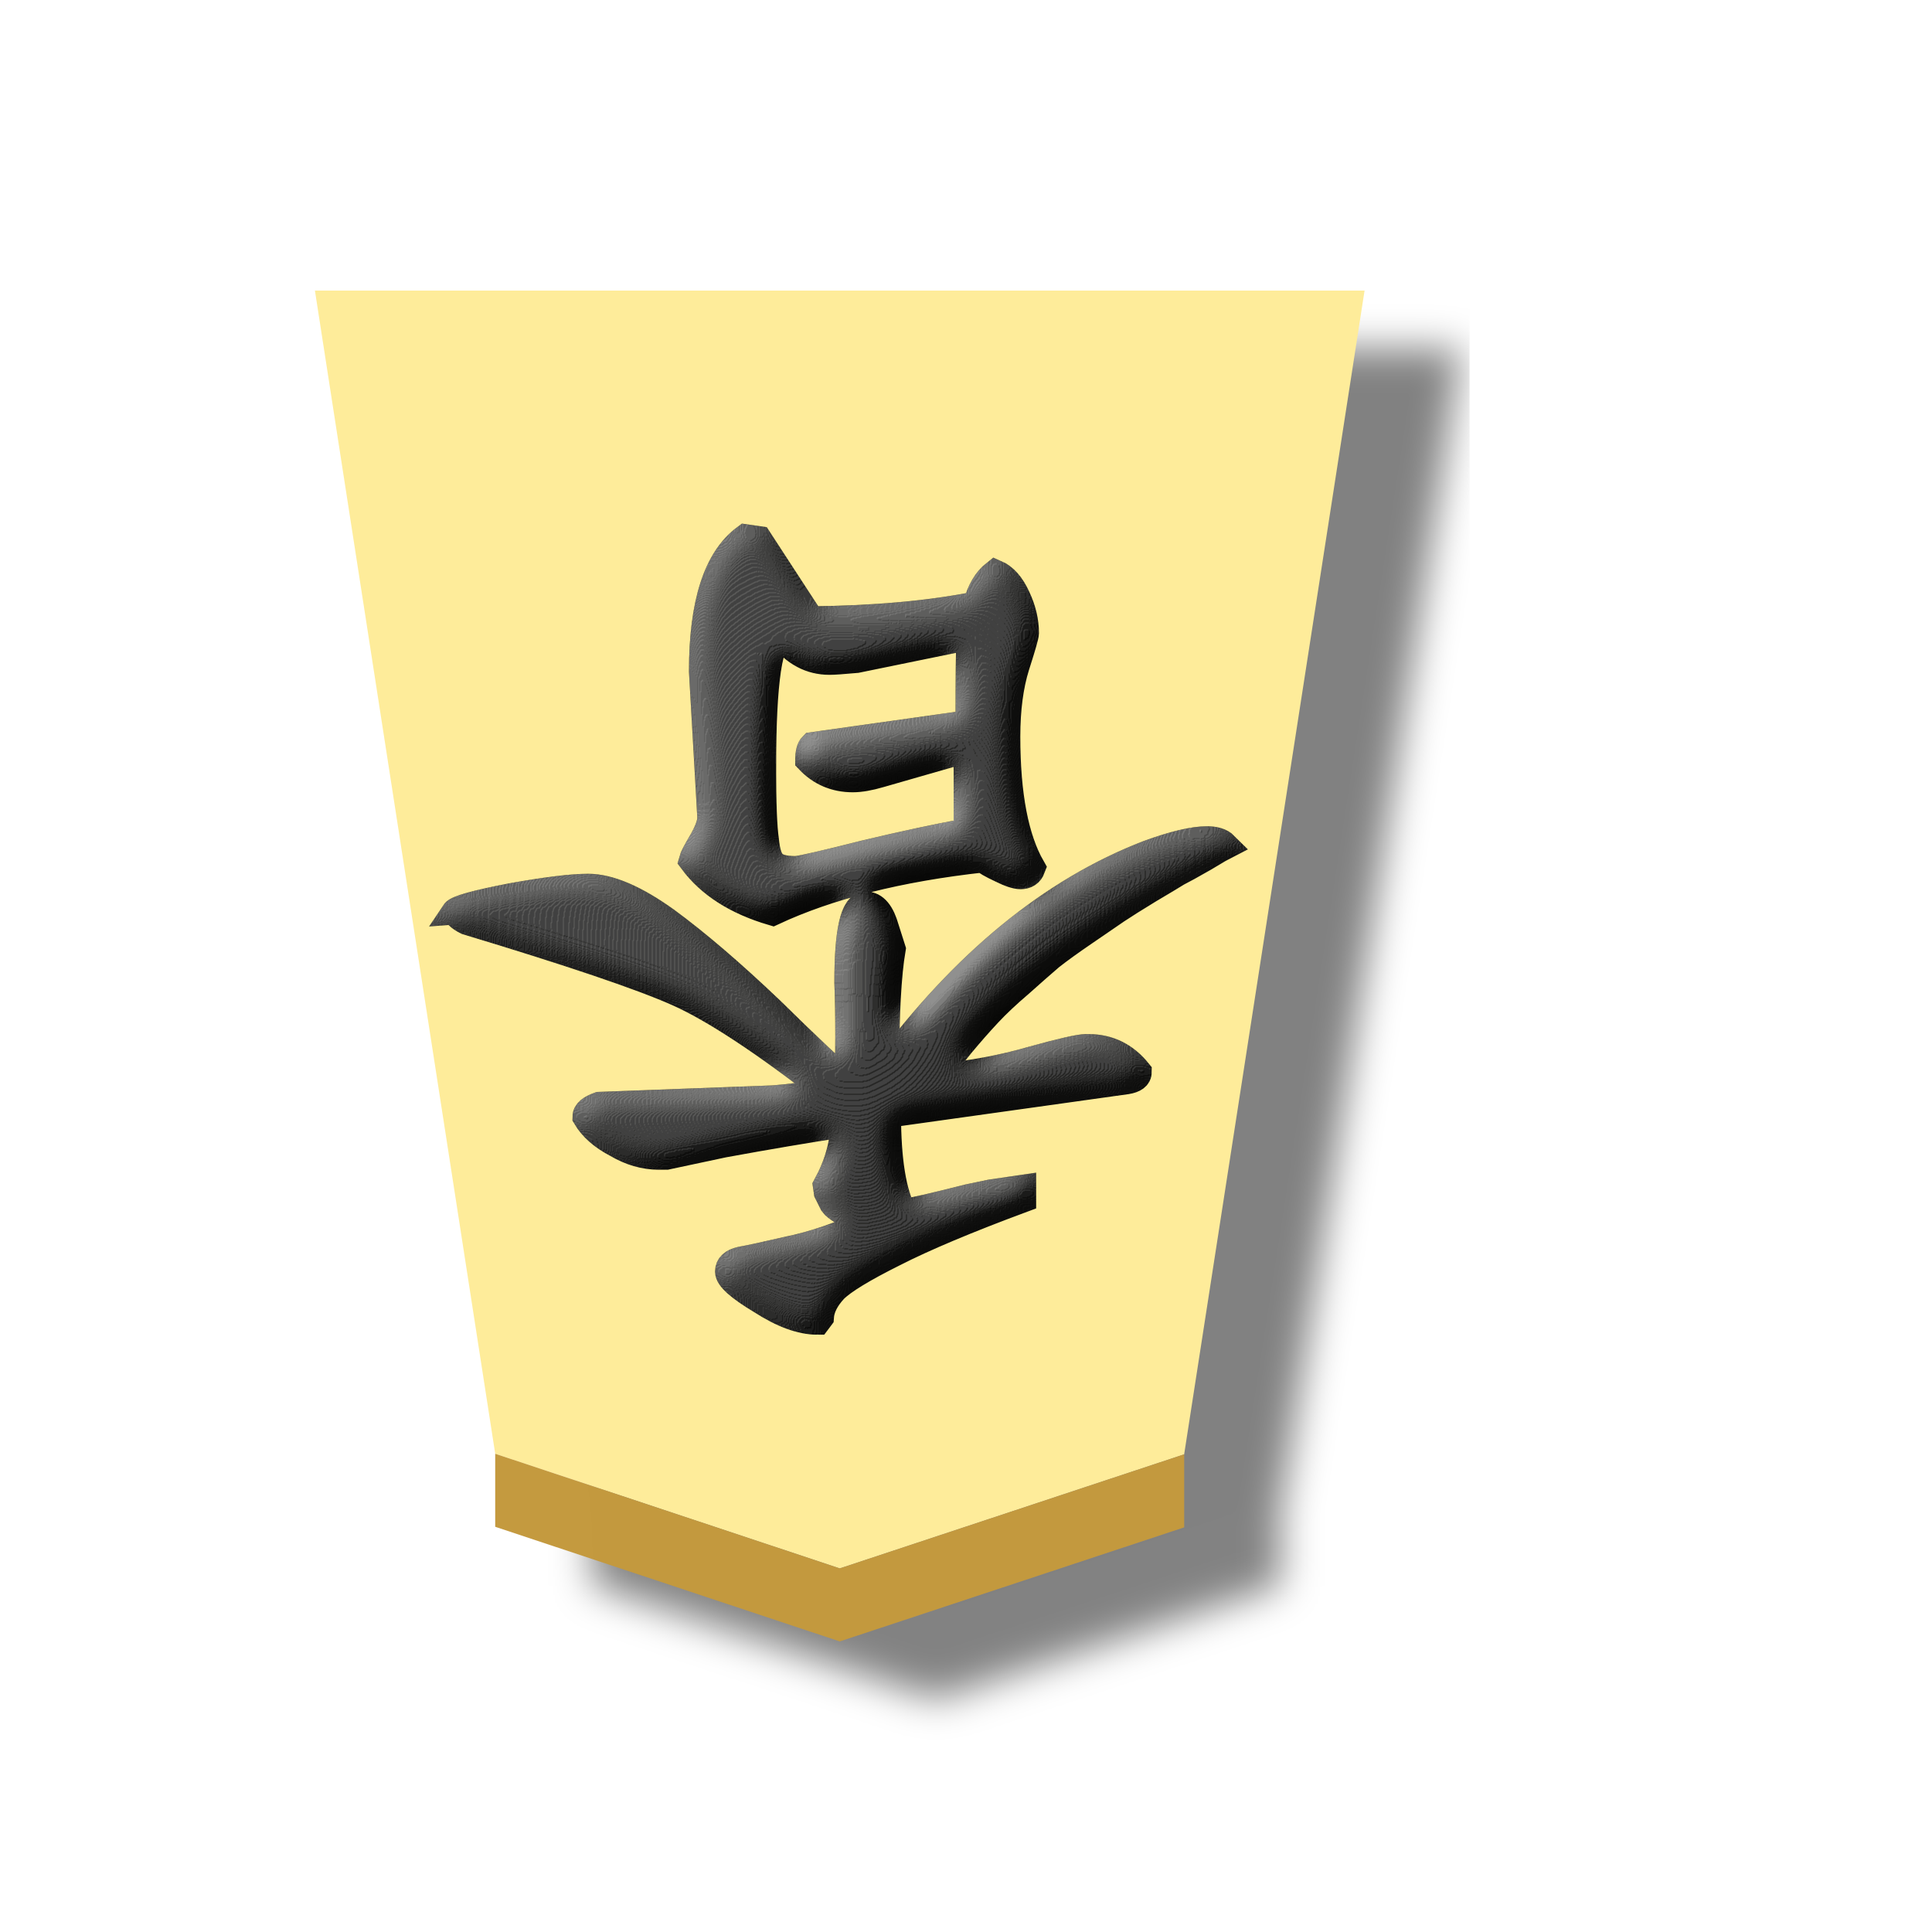
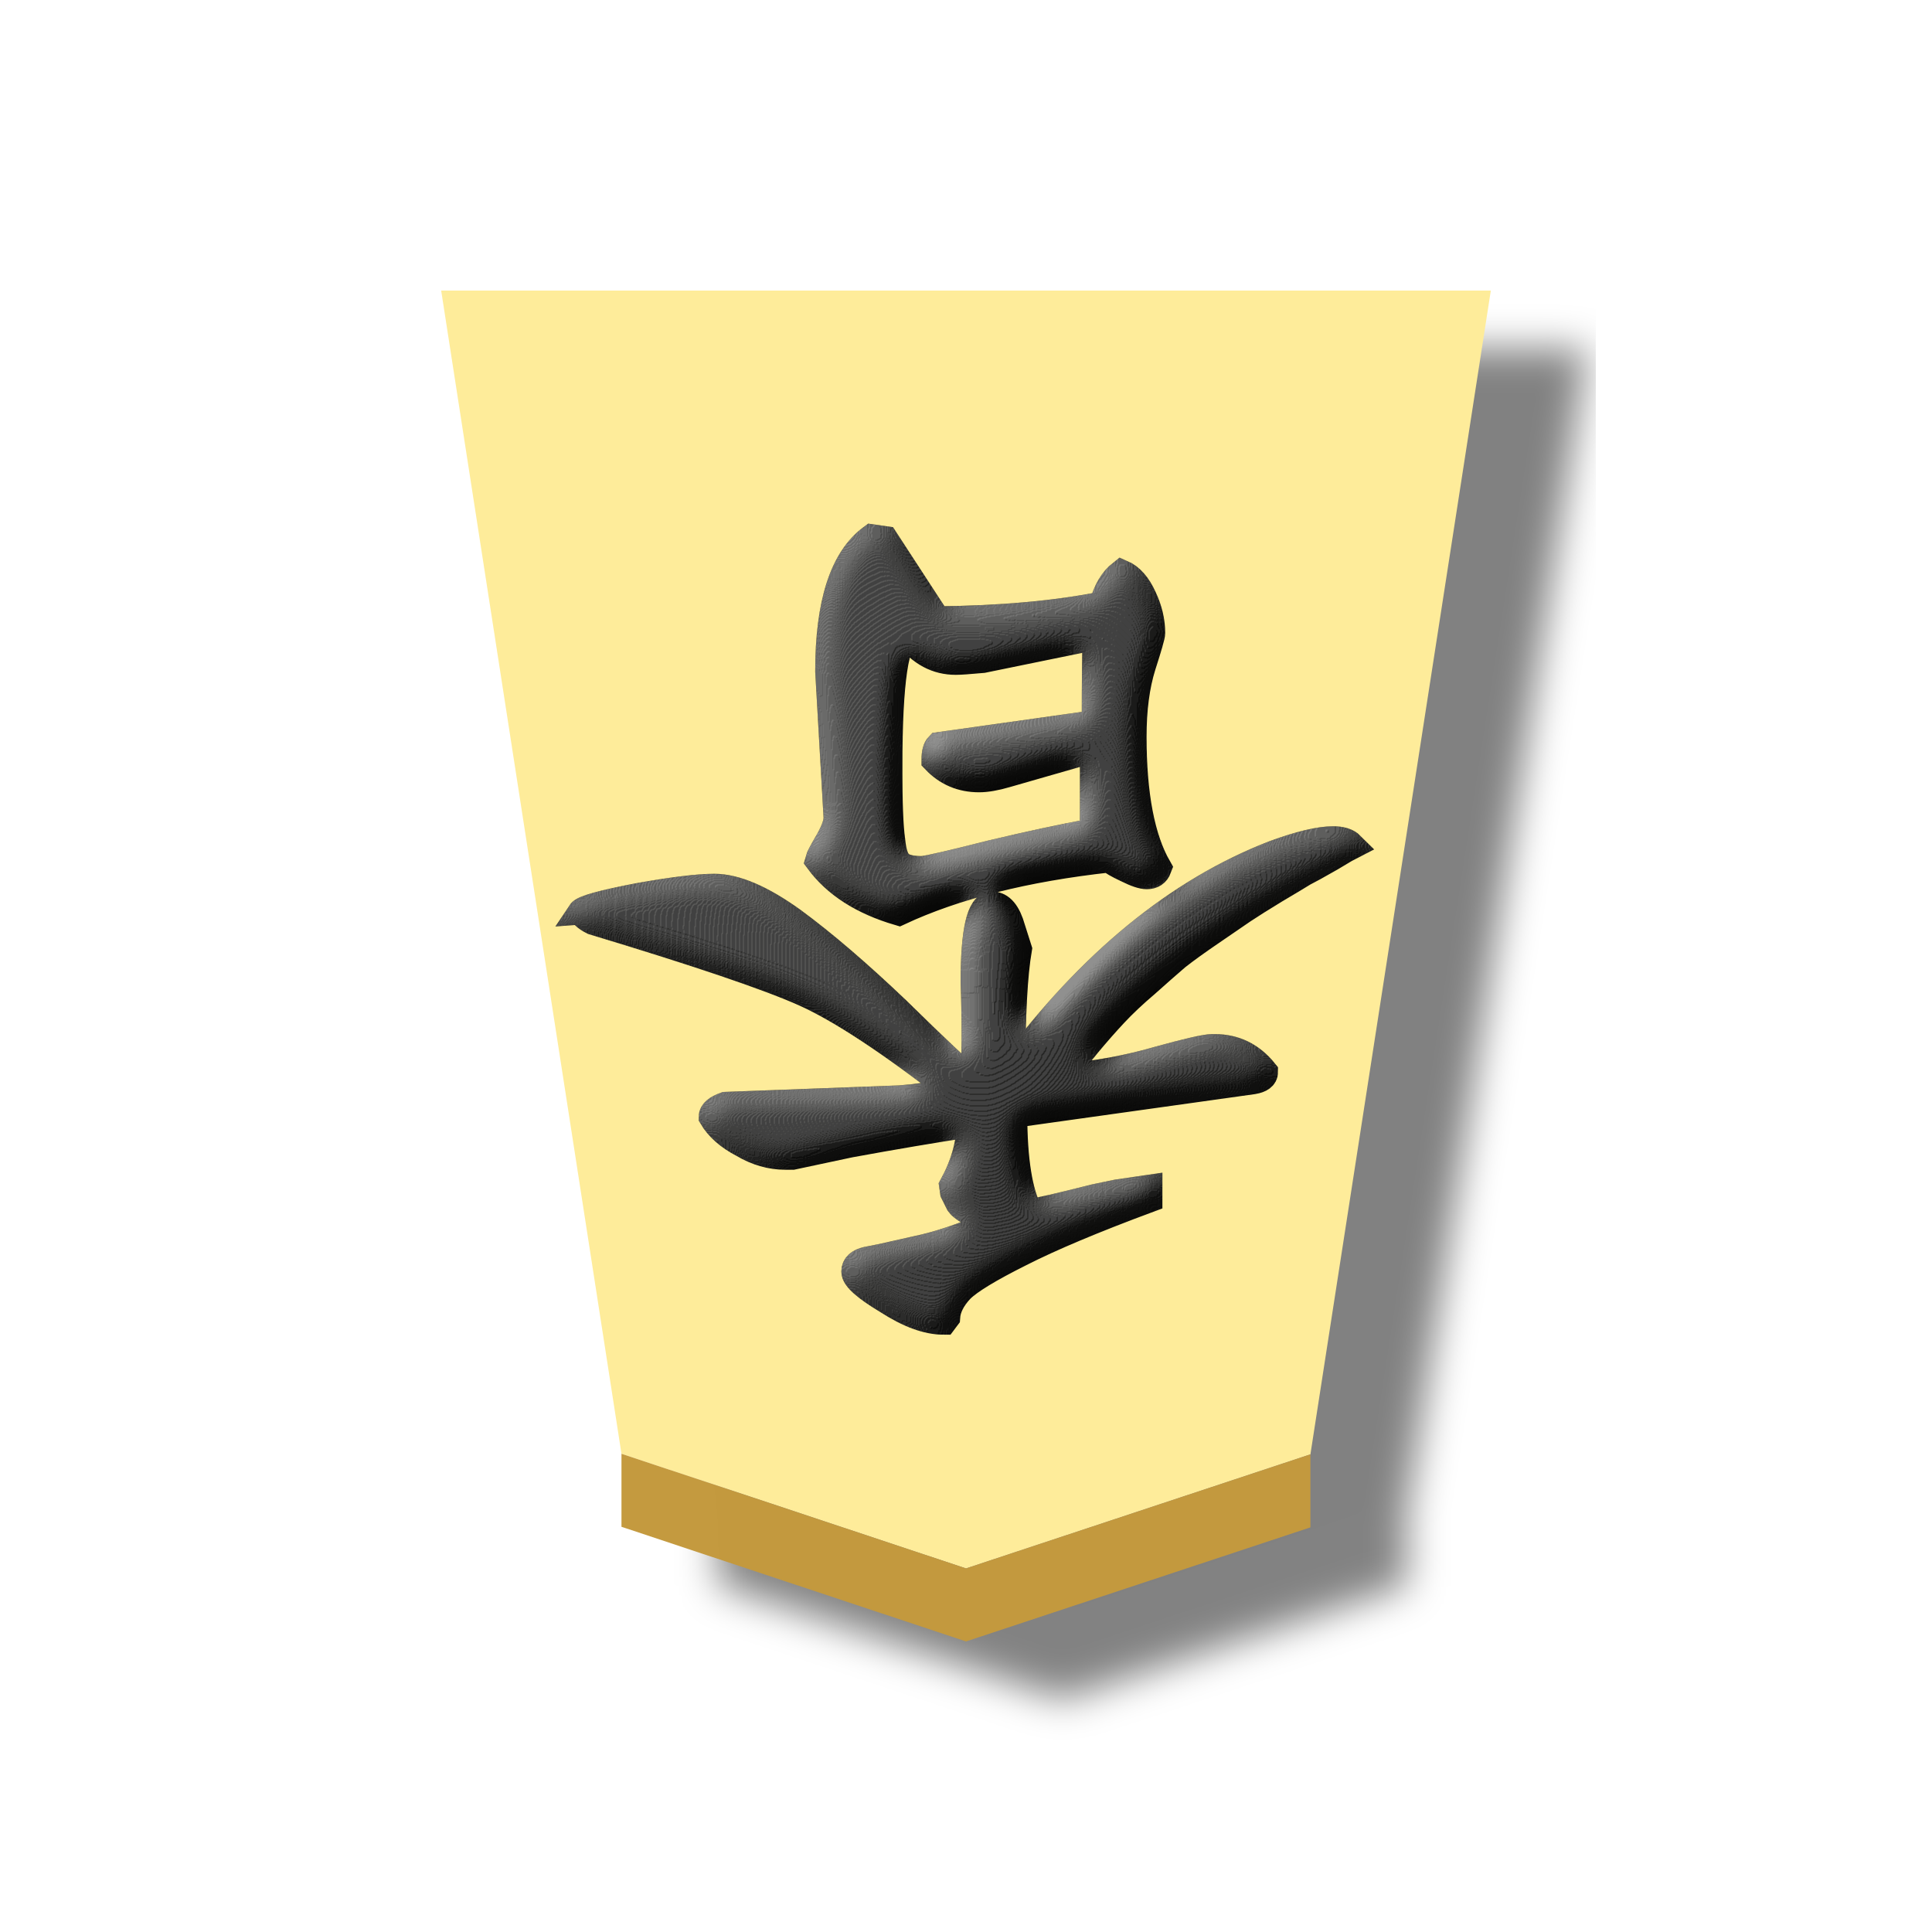
- <svg xmlns="http://www.w3.org/2000/svg" width="60" height="60">
-   <defs>
+ <svg xmlns="http://www.w3.org/2000/svg" width="60" height="60" version="1.1" id="svg78">
+   <defs id="defs64">
    <filter id="a" color-interpolation-filters="sRGB">
-       <feFlood flood-opacity=".498" flood-color="#000" result="flood" />
-       <feComposite in="flood" in2="SourceGraphic" operator="in" result="composite1" />
-       <feGaussianBlur in="composite1" stdDeviation="1" result="blur" />
-       <feOffset dx="5" dy="3" result="offset" />
-       <feComposite in="SourceGraphic" in2="offset" result="composite2" />
+       <feFlood flood-opacity=".498" flood-color="#000" result="flood" id="feFlood2" />
+       <feComposite in="flood" in2="SourceGraphic" operator="in" result="composite1" id="feComposite4" />
+       <feGaussianBlur in="composite1" stdDeviation="1" result="blur" id="feGaussianBlur6" />
+       <feOffset dx="5" dy="3" result="offset" id="feOffset8" />
+       <feComposite in="SourceGraphic" in2="offset" result="composite2" id="feComposite10" />
    </filter>
    <filter id="b" color-interpolation-filters="sRGB">
-       <feGaussianBlur stdDeviation="5" result="result8" />
-       <feComposite result="result6" in="SourceGraphic" operator="in" in2="result8" />
-       <feComposite operator="in" result="result11" in2="result6" />
-       <feFlood result="result10" flood-opacity="1" flood-color="#FFF" />
-       <feBlend mode="multiply" in="result10" in2="result11" result="result12" />
-       <feComposite result="fbSourceGraphic" operator="in" in2="SourceGraphic" in="result12" />
-       <feFlood result="result6" flood-color="#4B659A" />
-       <feComposite k3=".3" k2=".3" k1=".5" operator="arithmetic" result="result2" in="fbSourceGraphic" in2="result6" />
-       <feColorMatrix result="fbSourceGraphicAlpha" in="result2" values="1 0 0 -1 0 1 0 1 -1 0 1 0 0 -1 0 -0.8 -1 0 3.9 -2.7" />
-       <feGaussianBlur result="result0" in="fbSourceGraphicAlpha" stdDeviation=".5" />
-       <feDiffuseLighting lighting-color="#fff" diffuseConstant=".7" surfaceScale="50" result="result13" in="result0">
-         <feDistantLight elevation="20" azimuth="225" />
+       <feGaussianBlur stdDeviation="5" result="result8" id="feGaussianBlur13" />
+       <feComposite result="result6" in="SourceGraphic" operator="in" in2="result8" id="feComposite15" />
+       <feComposite operator="in" result="result11" in2="result6" id="feComposite17" />
+       <feFlood result="result10" flood-opacity="1" flood-color="#FFF" id="feFlood19" />
+       <feBlend mode="multiply" in="result10" in2="result11" result="result12" id="feBlend21" />
+       <feComposite result="fbSourceGraphic" operator="in" in2="SourceGraphic" in="result12" id="feComposite23" />
+       <feFlood result="result6" flood-color="#4B659A" id="feFlood25" />
+       <feComposite k3=".3" k2=".3" k1=".5" operator="arithmetic" result="result2" in="fbSourceGraphic" in2="result6" id="feComposite27" />
+       <feColorMatrix result="fbSourceGraphicAlpha" in="result2" values="1 0 0 -1 0 1 0 1 -1 0 1 0 0 -1 0 -0.8 -1 0 3.9 -2.7" id="feColorMatrix29" />
+       <feGaussianBlur result="result0" in="fbSourceGraphicAlpha" stdDeviation=".5" id="feGaussianBlur31" />
+       <feDiffuseLighting lighting-color="#fff" diffuseConstant=".7" surfaceScale="50" result="result13" in="result0" id="feDiffuseLighting35">
+         <feDistantLight elevation="20" azimuth="225" id="feDistantLight33" />
      </feDiffuseLighting>
-       <feSpecularLighting specularExponent="20" specularConstant=".7" surfaceScale="10" lighting-color="#fff" result="result1" in="result0">
-         <feDistantLight elevation="45" azimuth="225" />
+       <feSpecularLighting specularExponent="20" specularConstant=".7" surfaceScale="10" lighting-color="#fff" result="result1" in="result0" id="feSpecularLighting39">
+         <feDistantLight elevation="45" azimuth="225" id="feDistantLight37" />
      </feSpecularLighting>
-       <feBlend mode="screen" result="result5" in2="SourceGraphic" in="result13" />
-       <feComposite in="result1" k3="1" k2="1" operator="arithmetic" in2="result5" result="result9" />
-       <feComposite in2="SourceGraphic" operator="in" result="fbSourceGraphic" />
-       <feColorMatrix result="fbSourceGraphicAlpha" in="fbSourceGraphic" values="0 0 0 -1 0 0 0 0 -1 0 0 0 0 -1 0 0 0 0 1 0" />
-       <feComposite in2="fbSourceGraphic" operator="arithmetic" k2="1" result="composite1" in="fbSourceGraphic" />
-       <feColorMatrix in="composite1" values="1" type="saturate" result="colormatrix1" />
-       <feFlood flood-opacity=".667" flood-color="#000" result="flood1" />
-       <feBlend in2="colormatrix1" in="flood1" mode="multiply" result="blend1" />
-       <feBlend in2="blend1" mode="screen" result="blend2" />
-       <feColorMatrix in="blend2" values="1" type="saturate" result="colormatrix2" />
-       <feComposite in2="fbSourceGraphic" in="colormatrix2" operator="in" result="composite2" />
+       <feBlend mode="screen" result="result5" in2="SourceGraphic" in="result13" id="feBlend41" />
+       <feComposite in="result1" k3="1" k2="1" operator="arithmetic" in2="result5" result="result9" id="feComposite43" />
+       <feComposite in2="SourceGraphic" operator="in" result="fbSourceGraphic" id="feComposite45" />
+       <feColorMatrix result="fbSourceGraphicAlpha" in="fbSourceGraphic" values="0 0 0 -1 0 0 0 0 -1 0 0 0 0 -1 0 0 0 0 1 0" id="feColorMatrix47" />
+       <feComposite in2="fbSourceGraphic" operator="arithmetic" k2="1" result="composite1" in="fbSourceGraphic" id="feComposite49" />
+       <feColorMatrix in="composite1" values="1" type="saturate" result="colormatrix1" id="feColorMatrix51" />
+       <feFlood flood-opacity=".667" flood-color="#000" result="flood1" id="feFlood53" />
+       <feBlend in2="colormatrix1" in="flood1" mode="multiply" result="blend1" id="feBlend55" />
+       <feBlend in2="blend1" mode="screen" result="blend2" id="feBlend57" />
+       <feColorMatrix in="blend2" values="1" type="saturate" result="colormatrix2" id="feColorMatrix59" />
+       <feComposite in2="fbSourceGraphic" in="colormatrix2" operator="in" result="composite2" id="feComposite61" />
    </filter>
  </defs>
-   <g opacity=".99">
-     <g transform="matrix(.6 0 0 .6 -290.022 -107.424)" filter="url(#a)">
-       <path d="M526.836 260.22l17.826-5.904L554 194.079h-54.33l9.332 60.208z" fill="#feec99" />
-       <path d="M509.002 258.066v-3.78l17.834 5.934 17.826-5.904v3.78L526.836 264z" fill="#c3983c" fill-opacity=".992" />
+   <g opacity="0.99" id="g76" transform="translate(3.921,2.987114e-4)">
+     <g transform="matrix(0.6,0,0,0.6,-290.022,-107.424)" filter="url(#a)" id="g70">
+       <path d="m 526.836,260.22 17.826,-5.904 9.338,-60.237 h -54.33 l 9.332,60.208 z" fill="#feec99" id="path66" />
+       <path d="m 509.002,258.066 v -3.78 l 17.834,5.934 17.826,-5.904 v 3.78 L 526.836,264 Z" fill="#c3983c" fill-opacity="0.992" id="path68" />
    </g>
-     <g style="line-height:1.25;-inkscape-font-specification:KaiTi" aria-label="香" transform="rotate(180 24.517 28.834) scale(.855)" font-weight="400" font-size="26.667" font-family="KaiTi" letter-spacing="0" word-spacing="0" opacity=".99" filter="url(#b)">
-       <path style="-inkscape-font-specification:'cwTeX Q Kai'" d="M33.416 25.46q.78 0 1.524.44.779.406 1.117.982 0 .237-.474.406l-6.33.237q-.88.068-1.998.27 3.487 2.71 5.45 3.59 1.964.88 7.685 2.606.204.102.305.203.102.102.135.102-.135.203-2.065.575-1.895.339-2.776.339-1.15 0-2.843-1.219-1.66-1.219-3.792-3.25-2.099-2.065-2.776-2.607-.068.542-.068 1.66 0 1.184.034 1.963 0 2.81-.643 2.81-.474 0-.711-.847l-.237-.745q.237-1.388.237-4.367-4.3 5.79-9.547 7.82-1.388.508-2.133.508-.44 0-.643-.203.068-.034.745-.44.71-.406.981-.541.271-.17 1.016-.61.779-.474 1.185-.745.44-.304 1.185-.812.745-.508 1.219-.88.474-.407 1.117-.982.677-.576 1.15-1.083.475-.508.983-1.118.507-.609.88-1.218-1.862.169-3.487.643-1.591.44-1.93.44h-.101q-1.084 0-1.795-.88 0-.237.407-.305l8.7-1.219q0-2.505-.575-3.588-.508.067-2.37.541l-.813.17-1.15.169v-.372q3.012-1.118 4.671-1.964 1.693-.846 2.167-1.32.474-.508.508-1.016l.101-.135q.88 0 2.031.744 1.185.711 1.185 1.05 0 .305-.44.406-.406.068-1.726.373-1.32.27-2.81.948 1.05.541 1.185.744l.203.407.034.237q-.61 1.117-.644 2.268 1.998-.305 4.401-.745l2.066-.44h.169zM20.281 35.65q.237 0 .71.237.509.237.644.372 4.604-.507 7.651-1.93 1.964.576 2.912 1.863-.034.135-.373.71-.304.542-.304.847l.304 5.315q0 3.69-1.557 4.841l-.474-.068-1.896-2.911q-3.487.034-6.026.542-.203.778-.677 1.15-.474-.202-.779-.88-.304-.643-.304-1.286 0-.135.338-1.185.339-1.083.339-2.573 0-3.182-.914-4.773.101-.271.406-.271zm9.378 3.927q0-1.93-.102-2.64-.068-.712-.305-.88-.203-.204-.812-.204-.373.034-2.505.576-2.133.507-3.623.778l-.101.237v2.81l3.182-.914q.576-.17.982-.17.948 0 1.59.678 0 .372-.135.508l-5.28.744q-.272 0-.407.034 0 2.506-.034 3.216l4.13-.846q.745-.068.982-.068 1.016 0 1.727.914.71-.067.71-4.773z" font-size="34.667" font-family="cwTeX Q Kai" stroke="#000" />
+     <g style="line-height:1.25;-inkscape-font-specification:KaiTi" aria-label="香" transform="matrix(-0.855,0,0,-0.855,49.034,57.668)" font-weight="400" font-size="26.667px" font-family="KaiTi" letter-spacing="0" word-spacing="0" opacity="0.99" filter="url(#b)" id="g74">
+       <path style="-inkscape-font-specification:'cwTeX Q Kai'" d="m 33.416,25.46 q 0.78,0 1.524,0.44 0.779,0.406 1.117,0.982 0,0.237 -0.474,0.406 l -6.33,0.237 q -0.88,0.068 -1.998,0.27 3.487,2.71 5.45,3.59 1.964,0.88 7.685,2.606 0.204,0.102 0.305,0.203 0.102,0.102 0.135,0.102 -0.135,0.203 -2.065,0.575 -1.895,0.339 -2.776,0.339 -1.15,0 -2.843,-1.219 -1.66,-1.219 -3.792,-3.25 -2.099,-2.065 -2.776,-2.607 -0.068,0.542 -0.068,1.66 0,1.184 0.034,1.963 0,2.81 -0.643,2.81 -0.474,0 -0.711,-0.847 l -0.237,-0.745 q 0.237,-1.388 0.237,-4.367 -4.3,5.79 -9.547,7.82 -1.388,0.508 -2.133,0.508 -0.44,0 -0.643,-0.203 0.068,-0.034 0.745,-0.44 0.71,-0.406 0.981,-0.541 0.271,-0.17 1.016,-0.61 0.779,-0.474 1.185,-0.745 0.44,-0.304 1.185,-0.812 0.745,-0.508 1.219,-0.88 0.474,-0.407 1.117,-0.982 0.677,-0.576 1.15,-1.083 0.475,-0.508 0.983,-1.118 0.507,-0.609 0.88,-1.218 -1.862,0.169 -3.487,0.643 -1.591,0.44 -1.93,0.44 H 17.81 q -1.084,0 -1.795,-0.88 0,-0.237 0.407,-0.305 l 8.7,-1.219 q 0,-2.505 -0.575,-3.588 -0.508,0.067 -2.37,0.541 l -0.813,0.17 -1.15,0.169 v -0.372 q 3.012,-1.118 4.671,-1.964 1.693,-0.846 2.167,-1.32 0.474,-0.508 0.508,-1.016 l 0.101,-0.135 q 0.88,0 2.031,0.744 1.185,0.711 1.185,1.05 0,0.305 -0.44,0.406 -0.406,0.068 -1.726,0.373 -1.32,0.27 -2.81,0.948 1.05,0.541 1.185,0.744 l 0.203,0.407 0.034,0.237 q -0.61,1.117 -0.644,2.268 1.998,-0.305 4.401,-0.745 l 2.066,-0.44 h 0.169 z M 20.281,35.65 q 0.237,0 0.71,0.237 0.509,0.237 0.644,0.372 4.604,-0.507 7.651,-1.93 1.964,0.576 2.912,1.863 -0.034,0.135 -0.373,0.71 -0.304,0.542 -0.304,0.847 l 0.304,5.315 q 0,3.69 -1.557,4.841 l -0.474,-0.068 -1.896,-2.911 q -3.487,0.034 -6.026,0.542 -0.203,0.778 -0.677,1.15 -0.474,-0.202 -0.779,-0.88 -0.304,-0.643 -0.304,-1.286 0,-0.135 0.338,-1.185 0.339,-1.083 0.339,-2.573 0,-3.182 -0.914,-4.773 0.101,-0.271 0.406,-0.271 z m 9.378,3.927 q 0,-1.93 -0.102,-2.64 -0.068,-0.712 -0.305,-0.88 -0.203,-0.204 -0.812,-0.204 -0.373,0.034 -2.505,0.576 -2.133,0.507 -3.623,0.778 l -0.101,0.237 v 2.81 l 3.182,-0.914 q 0.576,-0.17 0.982,-0.17 0.948,0 1.59,0.678 0,0.372 -0.135,0.508 L 22.55,41.1 q -0.272,0 -0.407,0.034 0,2.506 -0.034,3.216 l 4.13,-0.846 q 0.745,-0.068 0.982,-0.068 1.016,0 1.727,0.914 0.71,-0.067 0.71,-4.773 z" font-size="34.667px" font-family="'cwTeX Q Kai'" stroke="#000000" id="path72" />
    </g>
  </g>
</svg>
